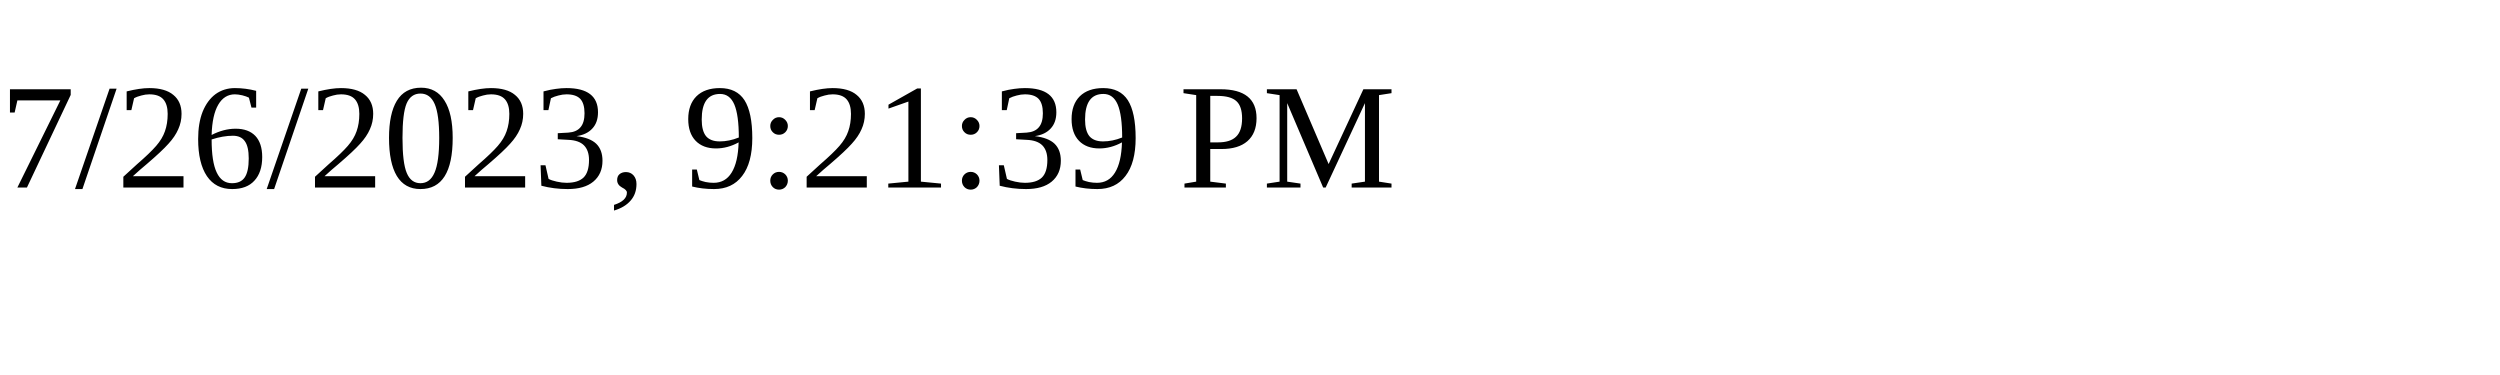
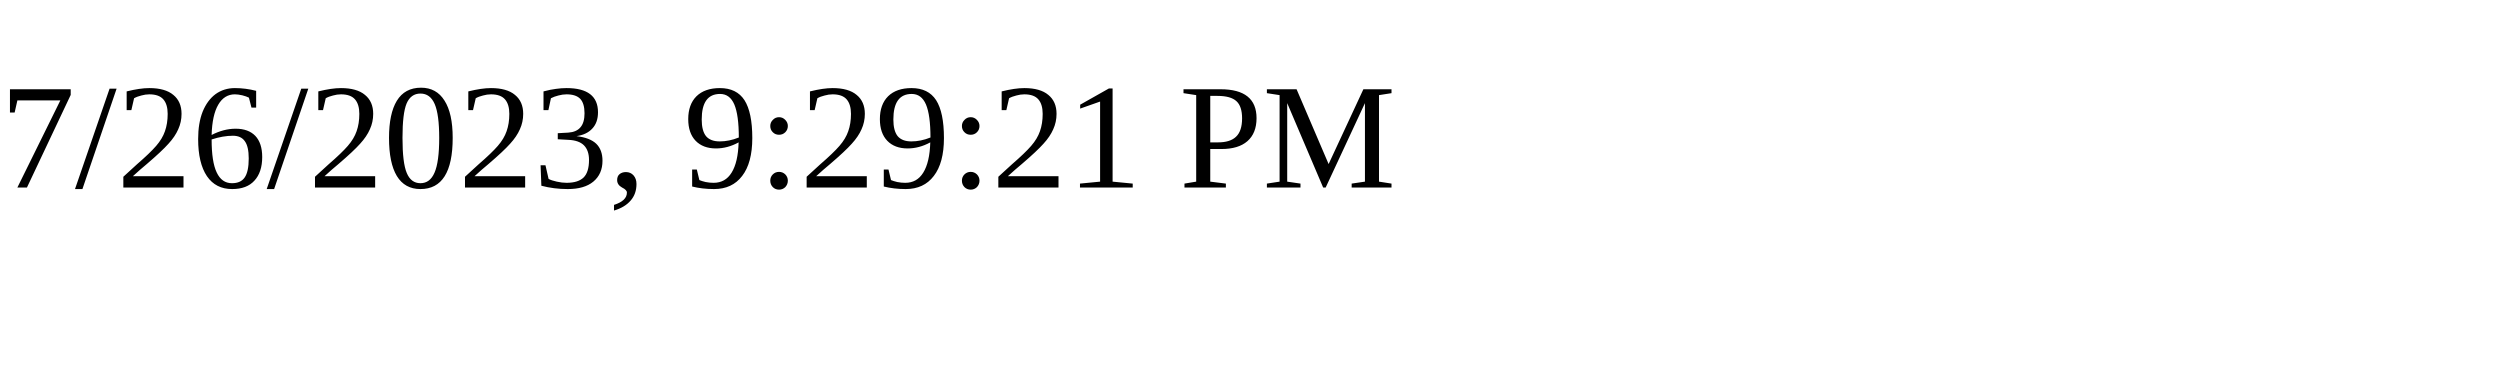
<svg xmlns="http://www.w3.org/2000/svg" height="30" width="200">
-   <text x="0" y="15">7/26/2023, 9:21:39 PM</text>
+   <text x="0" y="15">7/26/2023, 9:29:21 PM</text>
</svg>
